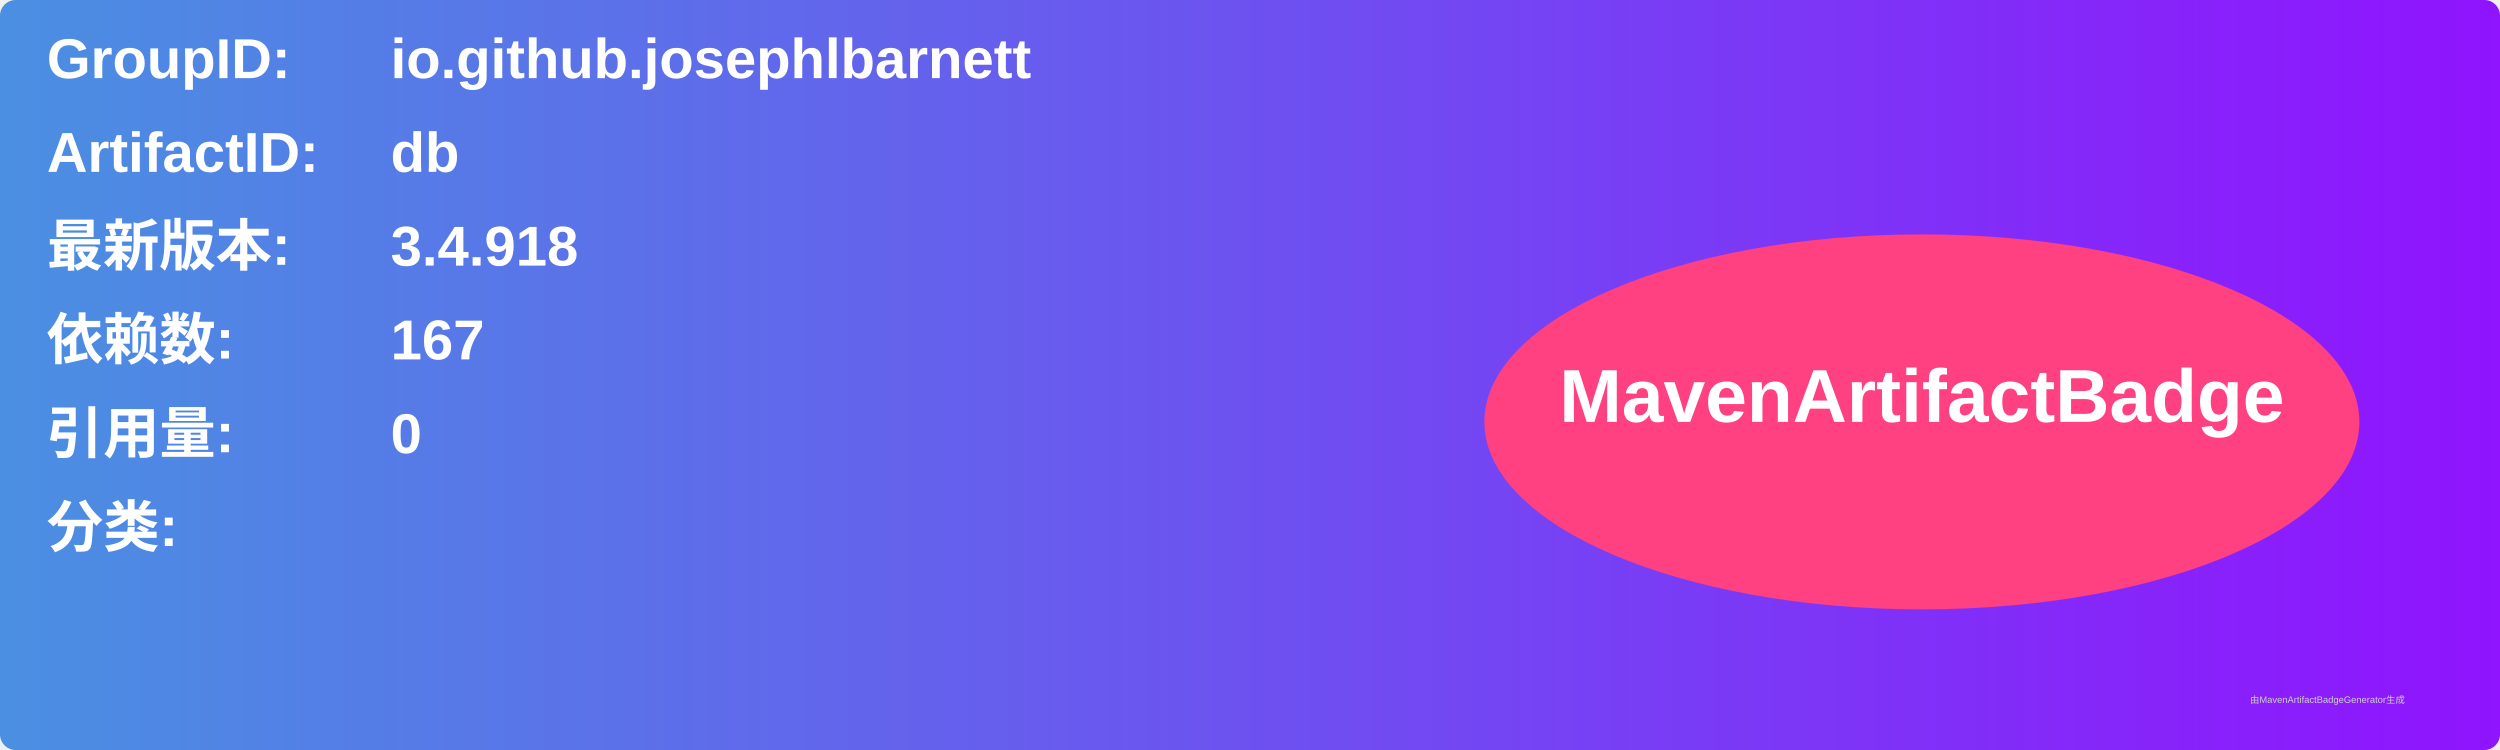
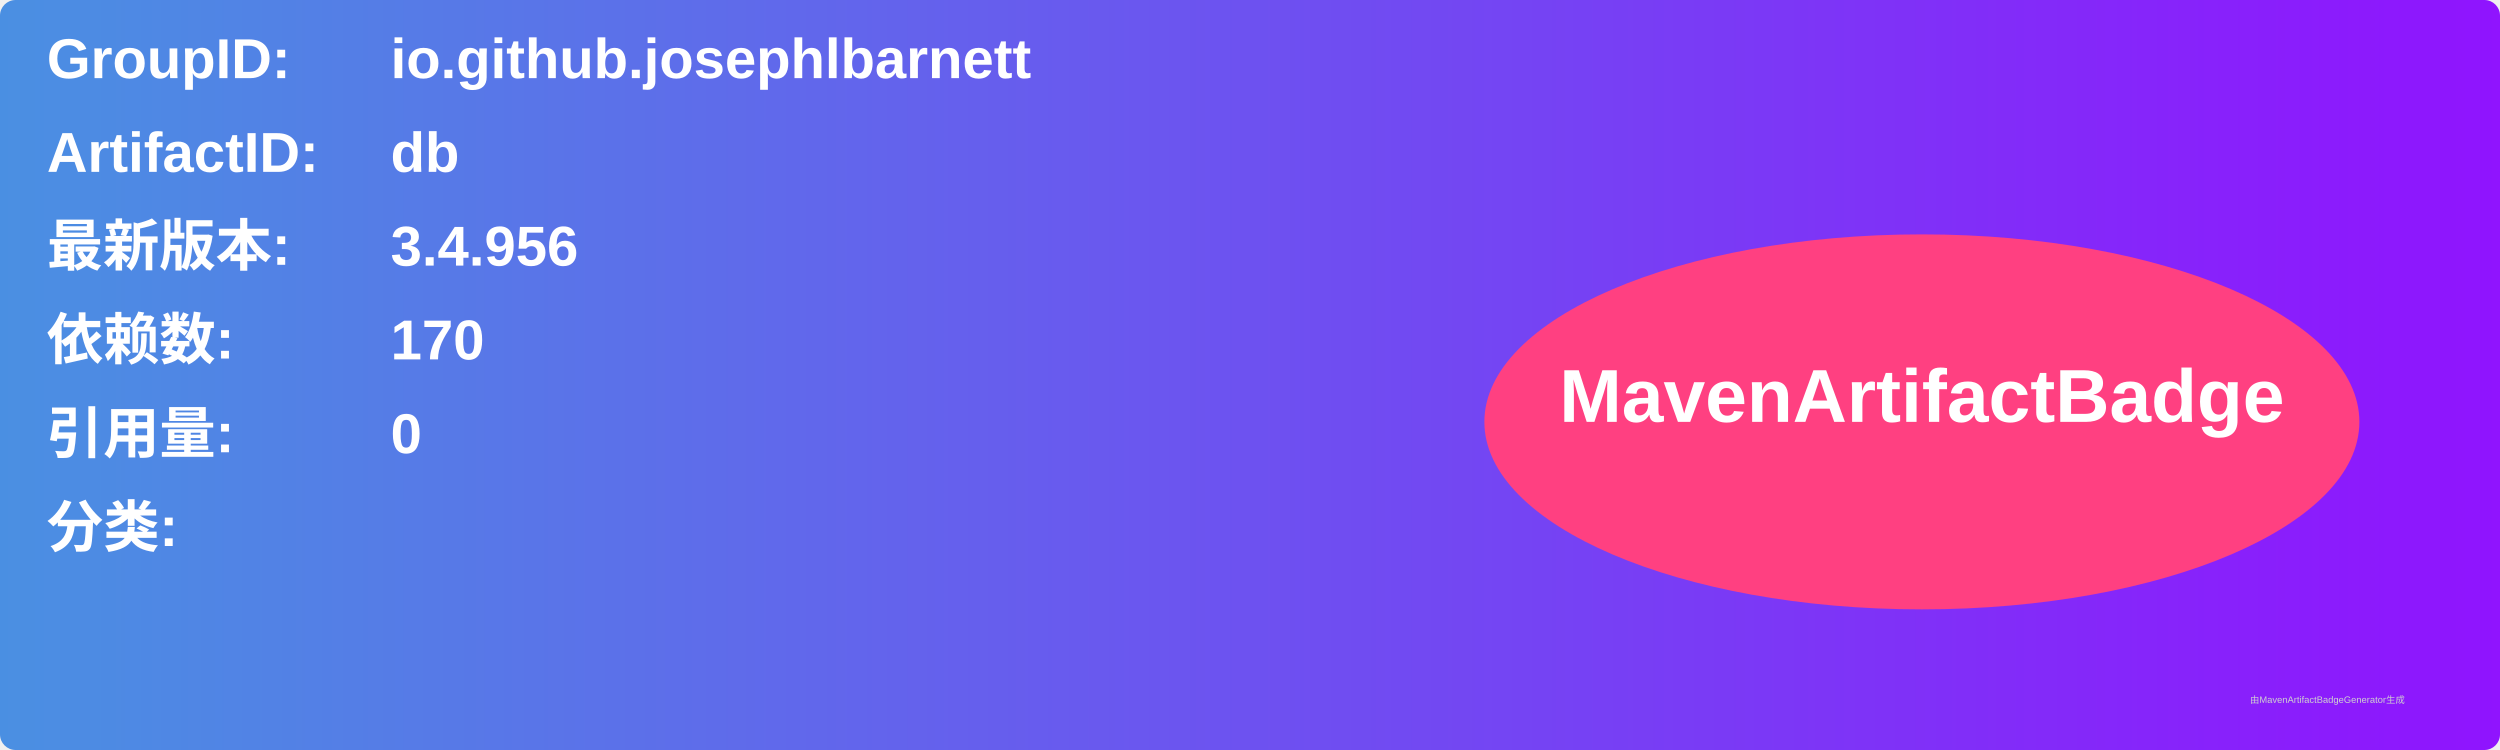
<svg xmlns="http://www.w3.org/2000/svg" width="800" height="240" viewBox="0 0 800 240">
  <linearGradient id="grad" x1="0%" y1="0%" x2="100%" y2="0%">
    <stop offset="0%" stop-color="#4a90e2" />
    <stop offset="100%" stop-color="#9013fe" />
  </linearGradient>
  <rect width="100%" height="100%" rx="5" ry="5" fill="url(#grad)" />
  <g transform="translate(15, 15)">
    <text x="0" y="10" font-family="Arial" font-size="18" fill="white" font-weight="bold" width="260">GroupID:</text>
    <text x="110" y="10" font-family="Arial" font-size="18" fill="white" font-weight="bold" width="460">io.github.josephlbarnett</text>
    <text x="0" y="40" font-family="Arial" font-size="18" fill="white" font-weight="bold" width="260">ArtifactID:</text>
    <text x="110" y="40" font-family="Arial" font-size="18" fill="white" font-weight="bold" width="460">db</text>
    <text x="0" y="70" font-family="Arial" font-size="18" fill="white" font-weight="bold">最新版本:</text>
    <text x="110" y="70" font-family="Arial" font-size="18" fill="white" font-weight="bold">
-       <tspan font-weight="bold">3.4.918</tspan>
+       <tspan font-weight="bold">3.4.956</tspan>
    </text>
    <text x="0" y="100" font-family="Arial" font-size="18" fill="white" font-weight="bold">依赖数: </text>
    <text x="110" y="100" font-family="Arial" font-size="18" fill="white">
-       <tspan font-weight="bold">167</tspan>
+       <tspan font-weight="bold">170</tspan>
    </text>
    <text x="0" y="130" font-family="Arial" font-size="18" fill="white" font-weight="bold">引用量: </text>
    <text x="110" y="130" font-family="Arial" font-size="18" fill="white">
      <tspan font-weight="bold">0</tspan>
    </text>
    <text x="0" y="160" font-family="Arial" font-size="18" fill="white" font-weight="bold">分类:</text>
    <text x="10" y="190" font-family="Arial" font-size="10" fill="white">
      <tspan font-weight="bold" />
    </text>
    <ellipse cx="600" cy="120" rx="140" ry="60" fill="#ff4081" />
    <text x="600" y="120" text-anchor="middle" font-family="Arial" font-size="24" fill="white" font-weight="bold">MavenArtifactBadge</text>
  </g>
  <text x="720" y="225" font-family="Arial" font-size="3" fill="#d0d0d0">由MavenArtifactBadgeGenerator生成</text>
</svg>
